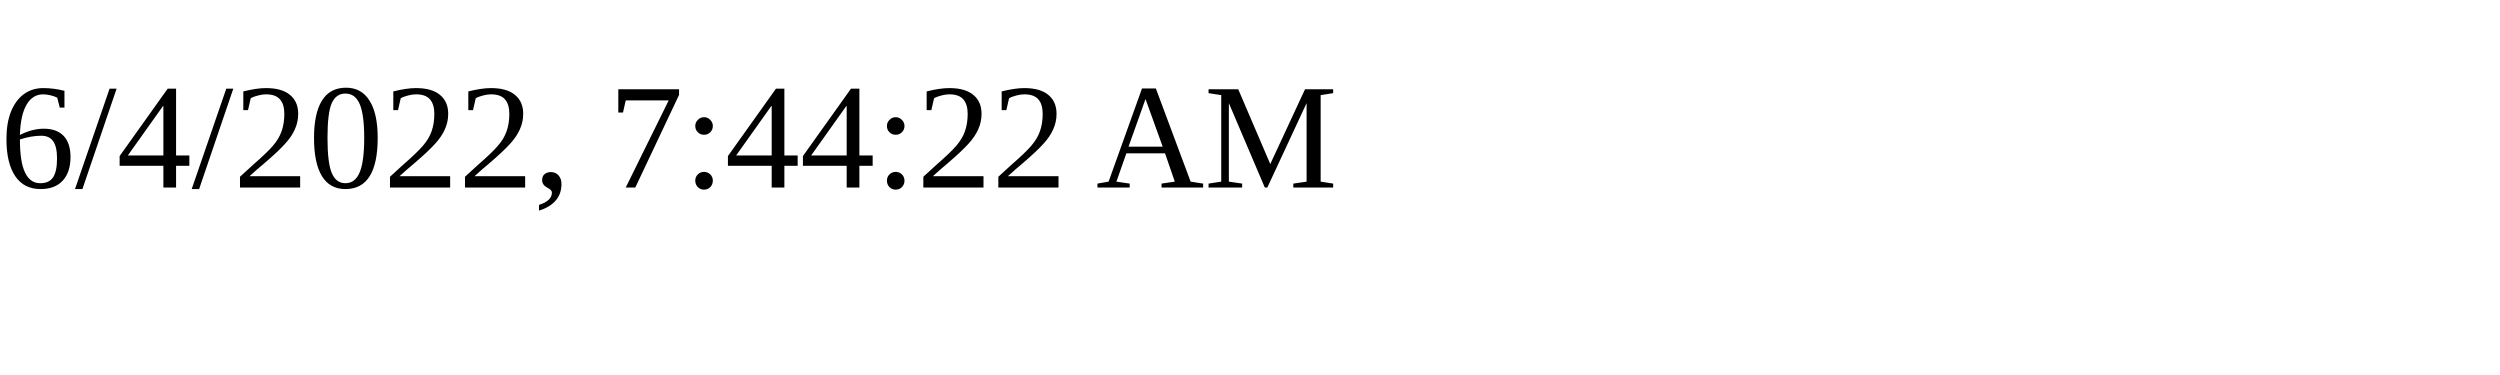
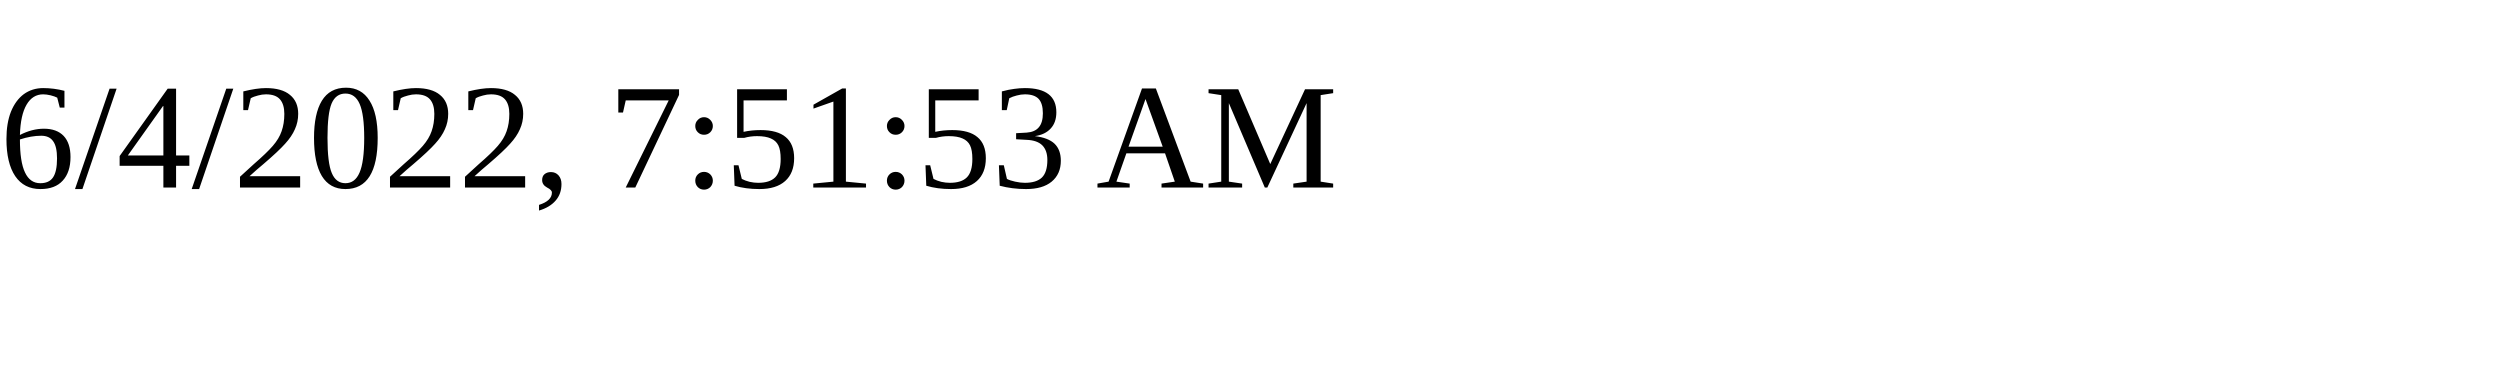
<svg xmlns="http://www.w3.org/2000/svg" height="30" width="200">
-   <text x="0" y="15">6/4/2022, 7:44:22 AM</text>
+   <text x="0" y="15">6/4/2022, 7:51:53 AM</text>
</svg>
